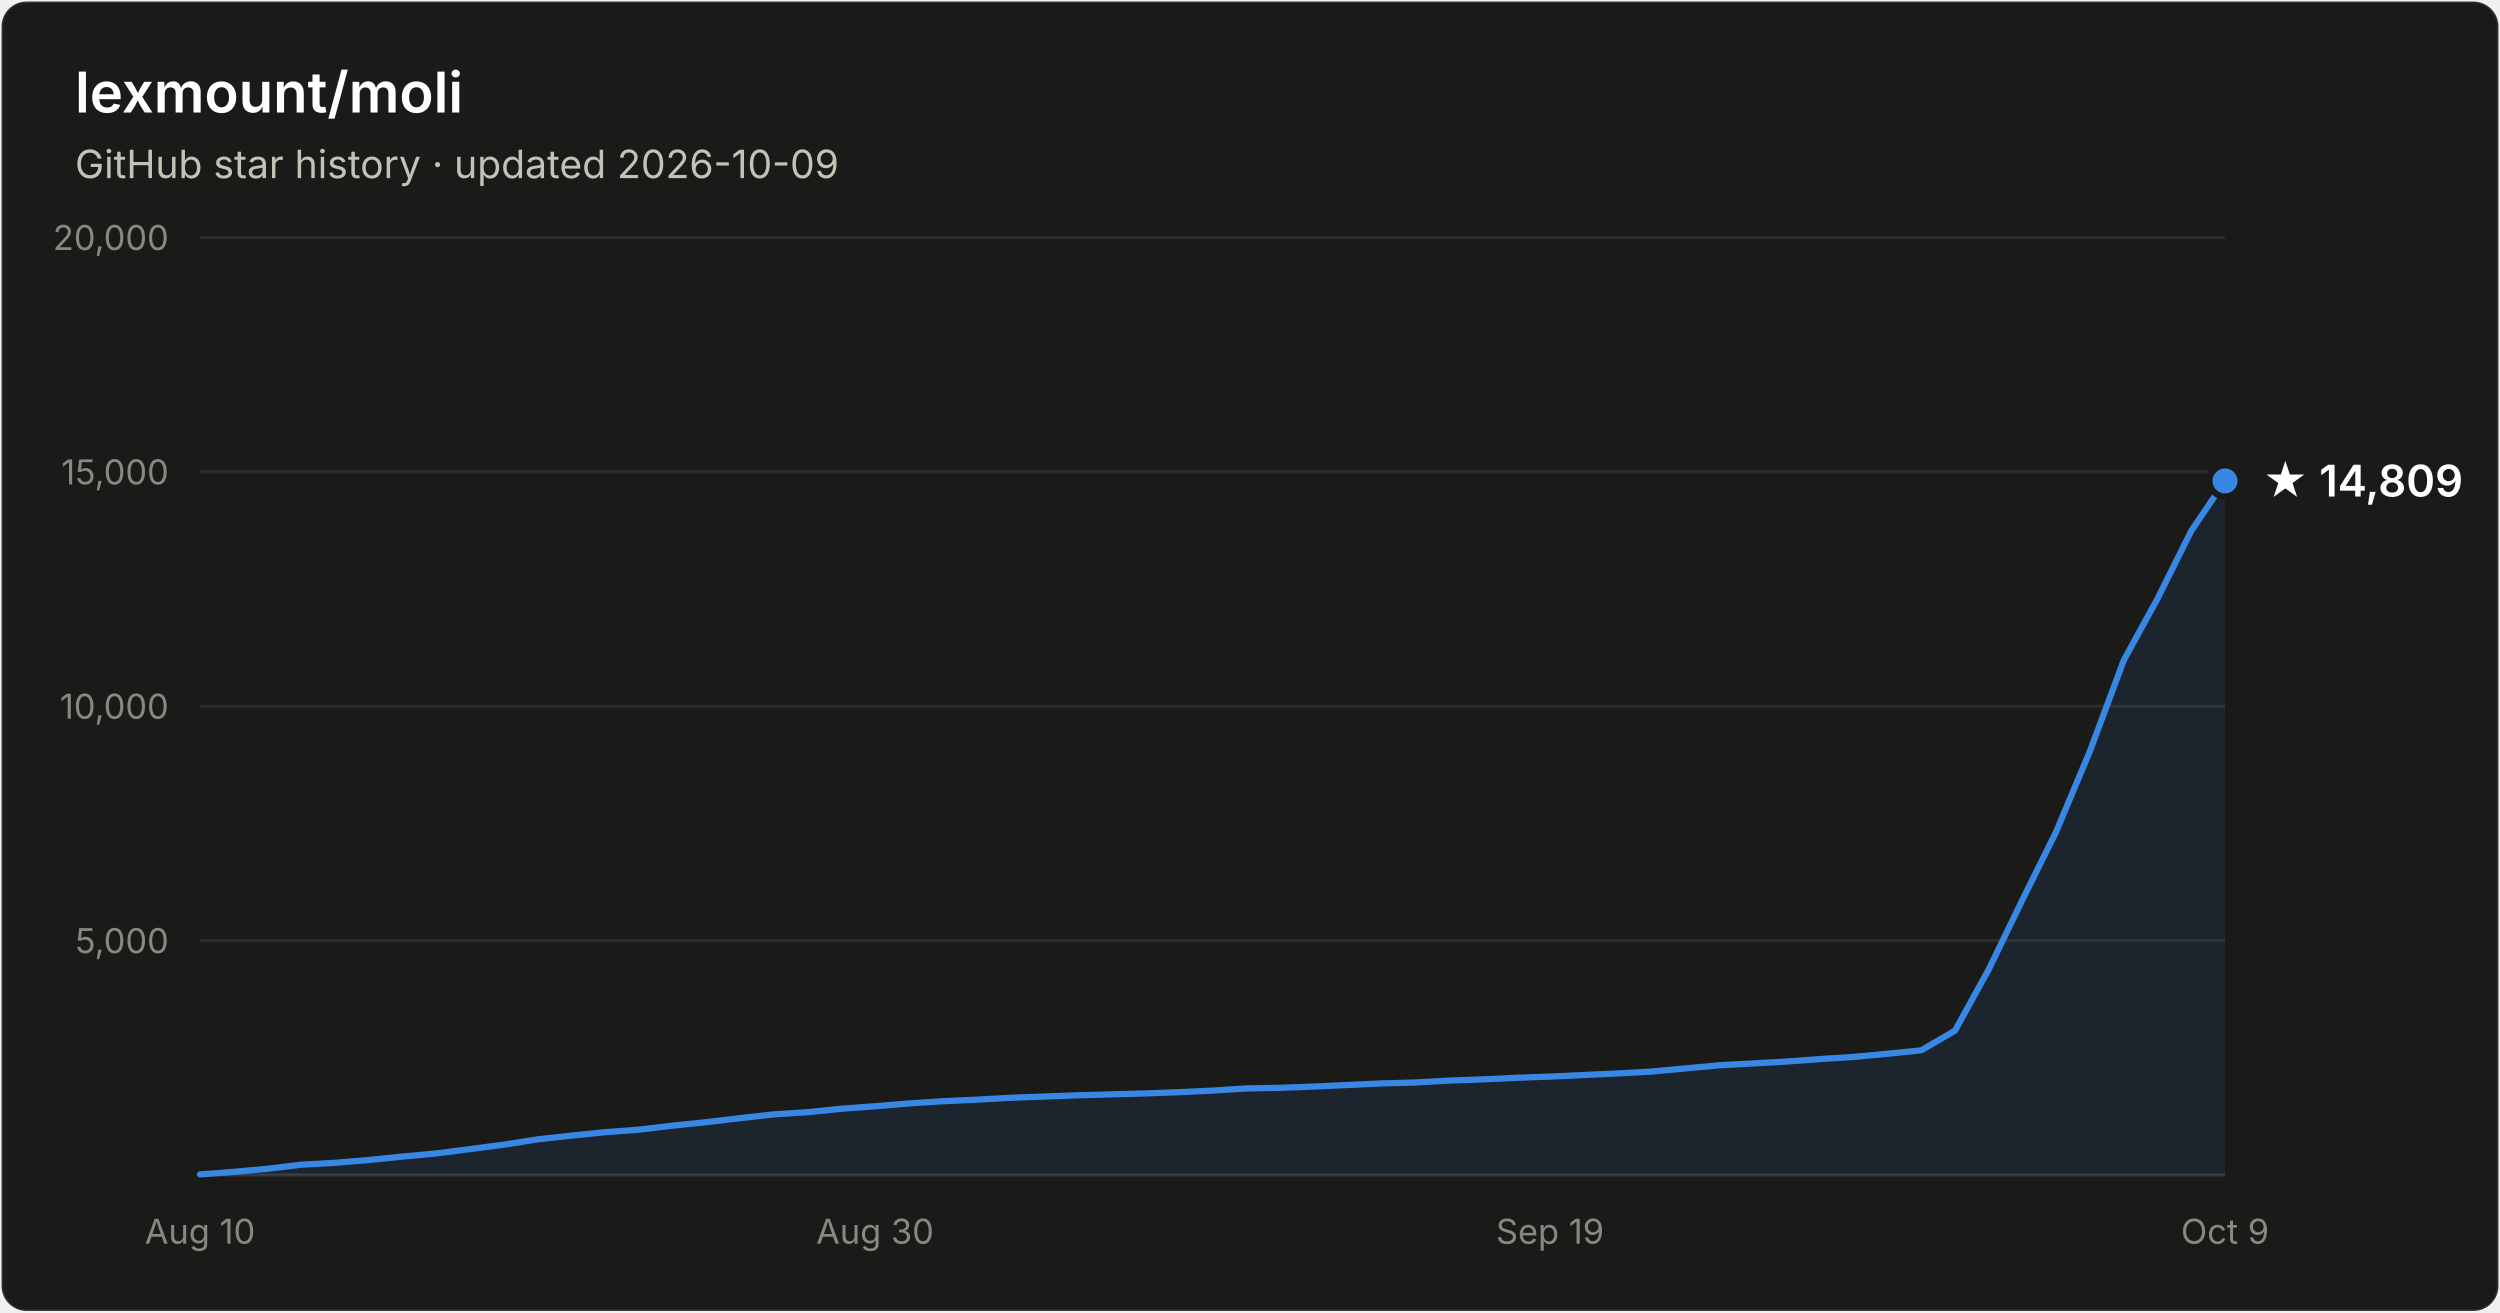
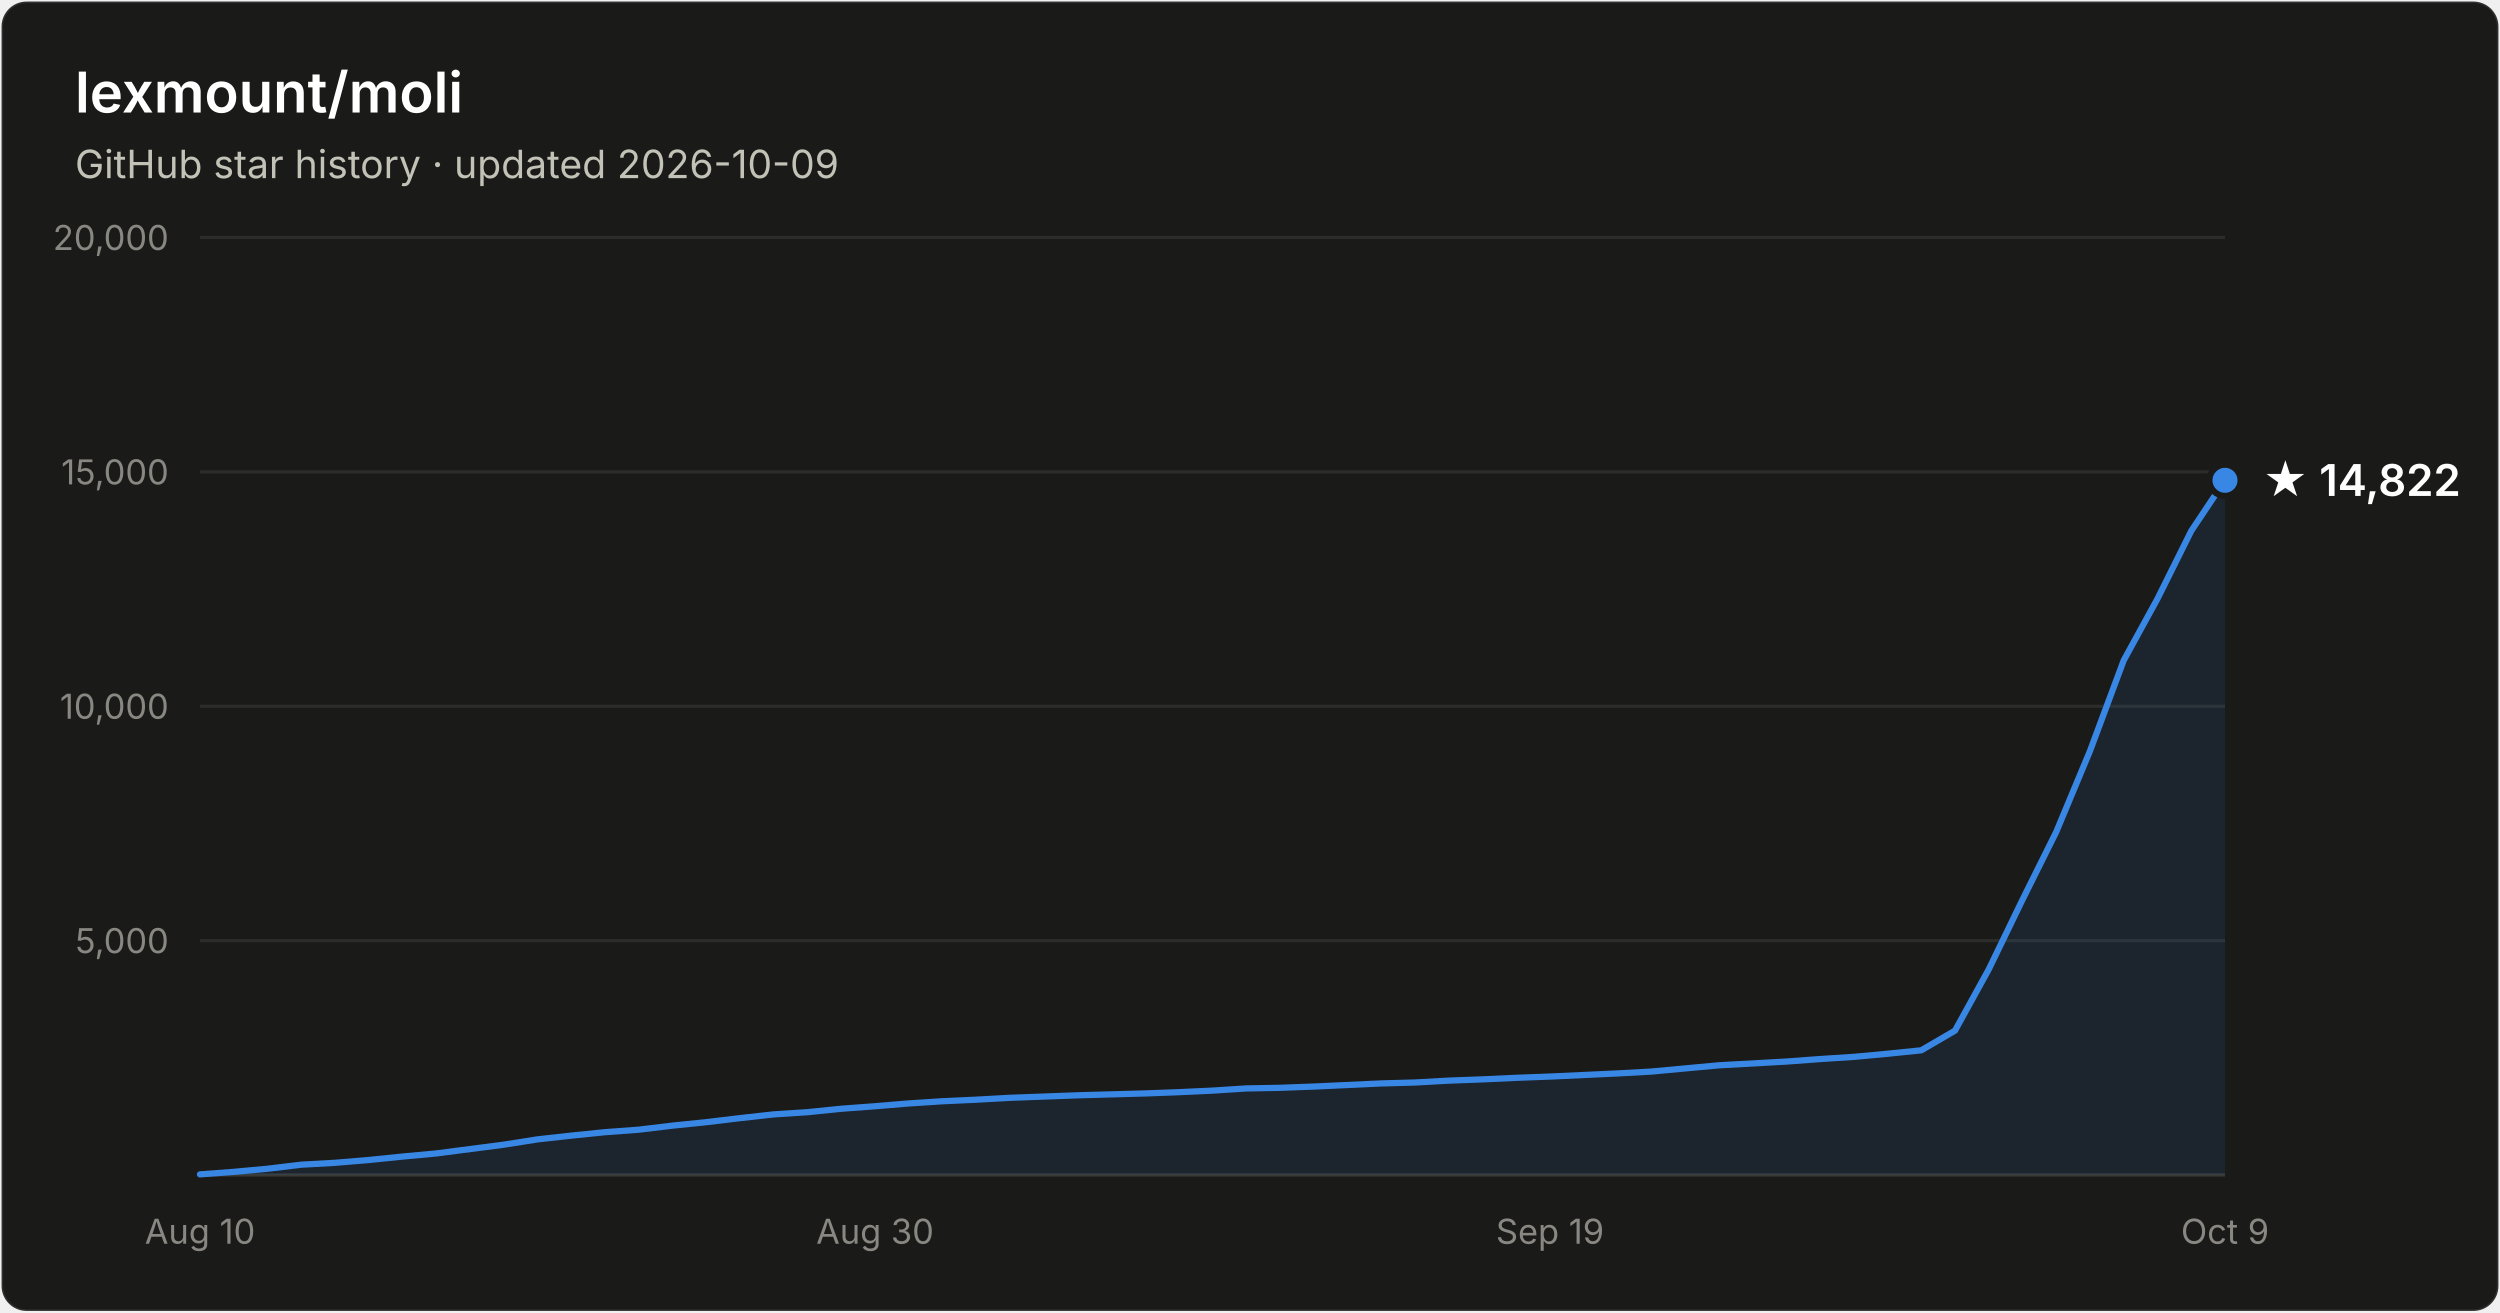
- <svg xmlns="http://www.w3.org/2000/svg" width="800" height="420" viewBox="0 0 800 420" font-family="system-ui, -apple-system, Segoe UI, sans-serif" role="img" aria-label="Star history of lexmount/moli: 14,809 stars as of 2026-10-09">
+ <svg xmlns="http://www.w3.org/2000/svg" width="800" height="420" viewBox="0 0 800 420" font-family="system-ui, -apple-system, Segoe UI, sans-serif" role="img" aria-label="Star history of lexmount/moli: 14,822 stars as of 2026-10-09">
  <rect x="0.5" y="0.5" width="799" height="419" rx="8" fill="#1a1a19" stroke="rgba(255,255,255,0.10)" />
  <text x="24" y="36" fill="#ffffff" font-size="18" font-weight="600">lexmount/moli</text>
  <text x="24" y="57" fill="#c3c2b7" font-size="12.5">GitHub star history · updated 2026-10-09</text>
  <line x1="64" y1="301.0" x2="712" y2="301.0" stroke="#2c2c2a" stroke-width="1" />
  <text x="54" y="305.0" text-anchor="end" fill="#898781" font-size="11" style="font-variant-numeric:tabular-nums">5,000</text>
  <line x1="64" y1="226.0" x2="712" y2="226.0" stroke="#2c2c2a" stroke-width="1" />
  <text x="54" y="230.0" text-anchor="end" fill="#898781" font-size="11" style="font-variant-numeric:tabular-nums">10,000</text>
  <line x1="64" y1="151.0" x2="712" y2="151.0" stroke="#2c2c2a" stroke-width="1" />
  <text x="54" y="155.0" text-anchor="end" fill="#898781" font-size="11" style="font-variant-numeric:tabular-nums">15,000</text>
  <line x1="64" y1="76.0" x2="712" y2="76.0" stroke="#2c2c2a" stroke-width="1" />
  <text x="54" y="80.0" text-anchor="end" fill="#898781" font-size="11" style="font-variant-numeric:tabular-nums">20,000</text>
  <line x1="64" y1="376" x2="712" y2="376" stroke="#383835" stroke-width="1" />
  <text x="64.0" y="398" text-anchor="middle" fill="#898781" font-size="11" style="font-variant-numeric:tabular-nums">Aug 10</text>
  <text x="280.0" y="398" text-anchor="middle" fill="#898781" font-size="11" style="font-variant-numeric:tabular-nums">Aug 30</text>
  <text x="496.0" y="398" text-anchor="middle" fill="#898781" font-size="11" style="font-variant-numeric:tabular-nums">Sep 19</text>
  <text x="712.0" y="398" text-anchor="middle" fill="#898781" font-size="11" style="font-variant-numeric:tabular-nums">Oct 9</text>
-   <path d="M64.0 375.8 L74.8 375.0 L85.6 374.0 L96.4 372.7 L107.2 372.1 L118.0 371.2 L128.8 370.1 L139.6 369.1 L150.4 367.7 L161.2 366.3 L172.0 364.6 L182.8 363.4 L193.6 362.3 L204.4 361.5 L215.2 360.2 L226.0 359.1 L236.8 357.8 L247.6 356.6 L258.4 355.9 L269.2 354.8 L280.0 354.0 L290.8 353.1 L301.6 352.4 L312.4 351.9 L323.2 351.3 L334.0 350.9 L344.8 350.5 L355.6 350.2 L366.4 349.9 L377.2 349.5 L388.0 349.0 L398.8 348.3 L409.6 348.1 L420.4 347.7 L431.2 347.2 L442.0 346.7 L452.8 346.4 L463.6 345.8 L474.4 345.4 L485.2 344.9 L496.0 344.5 L506.8 344.0 L517.6 343.5 L528.4 342.9 L539.2 341.9 L550.0 340.9 L560.8 340.3 L571.6 339.7 L582.4 338.9 L593.2 338.2 L604.0 337.2 L614.8 336.1 L625.6 329.8 L636.4 310.2 L647.2 287.9 L658.0 266.1 L668.8 240.3 L679.6 211.3 L690.4 191.6 L701.2 169.9 L712.0 153.9 L712.0 376 L64.0 376 Z" fill="#3987e5" fill-opacity="0.1" />
-   <path d="M64.0 375.8 L74.8 375.0 L85.6 374.0 L96.4 372.7 L107.2 372.1 L118.0 371.2 L128.8 370.1 L139.6 369.1 L150.4 367.7 L161.2 366.3 L172.0 364.6 L182.8 363.4 L193.6 362.3 L204.4 361.5 L215.2 360.2 L226.0 359.1 L236.8 357.8 L247.6 356.6 L258.4 355.9 L269.2 354.8 L280.0 354.0 L290.8 353.1 L301.6 352.4 L312.4 351.9 L323.2 351.3 L334.0 350.9 L344.8 350.5 L355.6 350.2 L366.4 349.9 L377.2 349.5 L388.0 349.0 L398.8 348.3 L409.6 348.1 L420.4 347.7 L431.2 347.2 L442.0 346.7 L452.8 346.4 L463.6 345.8 L474.4 345.4 L485.2 344.9 L496.0 344.5 L506.8 344.0 L517.6 343.5 L528.4 342.9 L539.2 341.9 L550.0 340.9 L560.8 340.3 L571.6 339.7 L582.4 338.9 L593.2 338.2 L604.0 337.2 L614.8 336.1 L625.6 329.8 L636.4 310.2 L647.2 287.9 L658.0 266.1 L668.8 240.3 L679.6 211.3 L690.4 191.6 L701.2 169.9 L712.0 153.9" fill="none" stroke="#3987e5" stroke-width="2" stroke-linejoin="round" stroke-linecap="round" />
-   <circle cx="712.0" cy="153.9" r="5" fill="#3987e5" stroke="#1a1a19" stroke-width="2" />
-   <text x="724.0" y="158.9" fill="#ffffff" font-size="14" font-weight="600">★ 14,809</text>
+   <path d="M64.0 375.8 L74.8 375.0 L85.6 374.0 L96.4 372.7 L107.2 372.1 L118.0 371.2 L128.8 370.1 L139.6 369.1 L150.4 367.7 L161.2 366.3 L172.0 364.6 L182.8 363.4 L193.6 362.3 L204.4 361.5 L215.2 360.2 L226.0 359.1 L236.8 357.8 L247.6 356.6 L258.4 355.9 L269.2 354.8 L280.0 354.0 L290.8 353.1 L301.6 352.4 L312.4 351.9 L323.2 351.3 L334.0 350.9 L344.8 350.5 L355.6 350.2 L366.4 349.9 L377.2 349.5 L388.0 349.0 L398.8 348.3 L409.6 348.1 L420.4 347.7 L431.2 347.2 L442.0 346.7 L452.8 346.4 L463.6 345.8 L474.4 345.4 L485.2 344.9 L496.0 344.5 L506.8 344.0 L517.6 343.5 L528.4 342.9 L539.2 341.9 L550.0 340.9 L560.8 340.3 L571.6 339.7 L582.4 338.9 L593.2 338.2 L604.0 337.2 L614.8 336.1 L625.6 329.8 L636.4 310.2 L647.2 287.9 L658.0 266.2 L668.8 240.3 L679.6 211.3 L690.4 191.6 L701.2 169.9 L712.0 153.7 L712.0 376 L64.0 376 Z" fill="#3987e5" fill-opacity="0.1" />
+   <path d="M64.0 375.8 L74.8 375.0 L85.6 374.0 L96.4 372.7 L107.2 372.1 L118.0 371.2 L128.8 370.1 L139.6 369.1 L150.4 367.7 L161.2 366.3 L172.0 364.6 L182.8 363.4 L193.6 362.3 L204.4 361.5 L215.2 360.2 L226.0 359.1 L236.8 357.8 L247.6 356.6 L258.4 355.9 L269.2 354.8 L280.0 354.0 L290.8 353.1 L301.6 352.4 L312.4 351.9 L323.2 351.3 L334.0 350.9 L344.8 350.5 L355.6 350.2 L366.4 349.9 L377.2 349.5 L388.0 349.0 L398.8 348.3 L409.6 348.1 L420.4 347.7 L431.2 347.2 L442.0 346.7 L452.8 346.4 L463.6 345.8 L474.4 345.4 L485.2 344.9 L496.0 344.5 L506.8 344.0 L517.6 343.5 L528.4 342.9 L539.2 341.9 L550.0 340.9 L560.8 340.3 L571.6 339.7 L582.4 338.9 L593.2 338.2 L604.0 337.2 L614.8 336.1 L625.6 329.8 L636.4 310.2 L647.2 287.9 L658.0 266.2 L668.8 240.3 L679.6 211.3 L690.4 191.6 L701.2 169.9 L712.0 153.7" fill="none" stroke="#3987e5" stroke-width="2" stroke-linejoin="round" stroke-linecap="round" />
+   <circle cx="712.0" cy="153.7" r="5" fill="#3987e5" stroke="#1a1a19" stroke-width="2" />
+   <text x="724.0" y="158.7" fill="#ffffff" font-size="14" font-weight="600">★ 14,822</text>
</svg>
